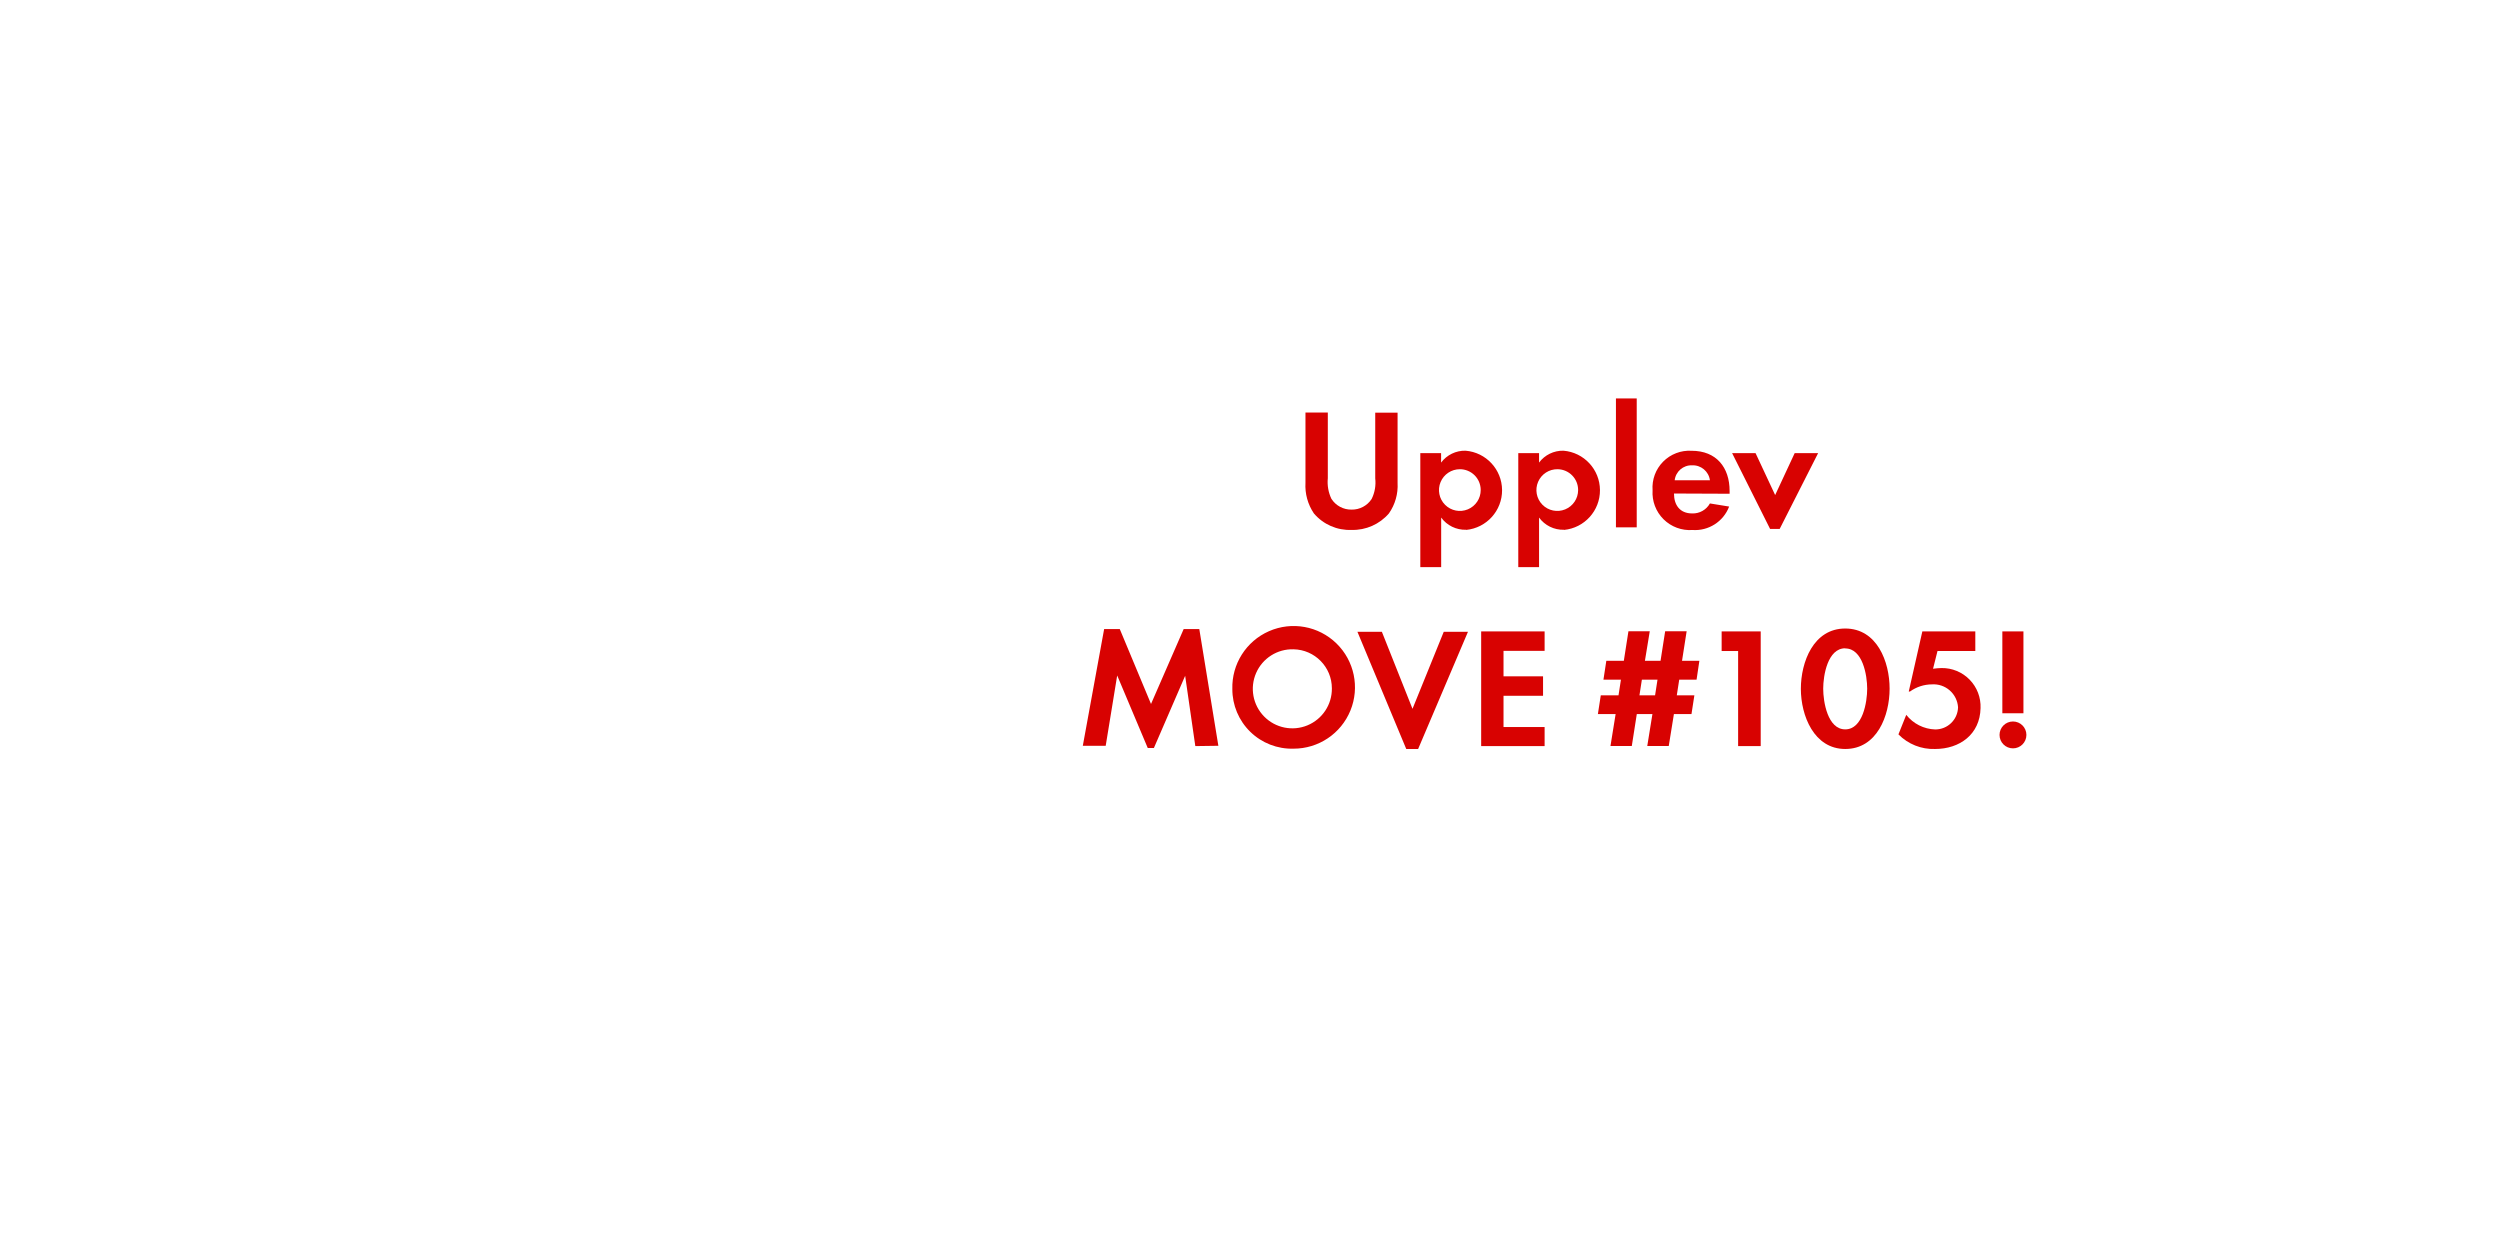
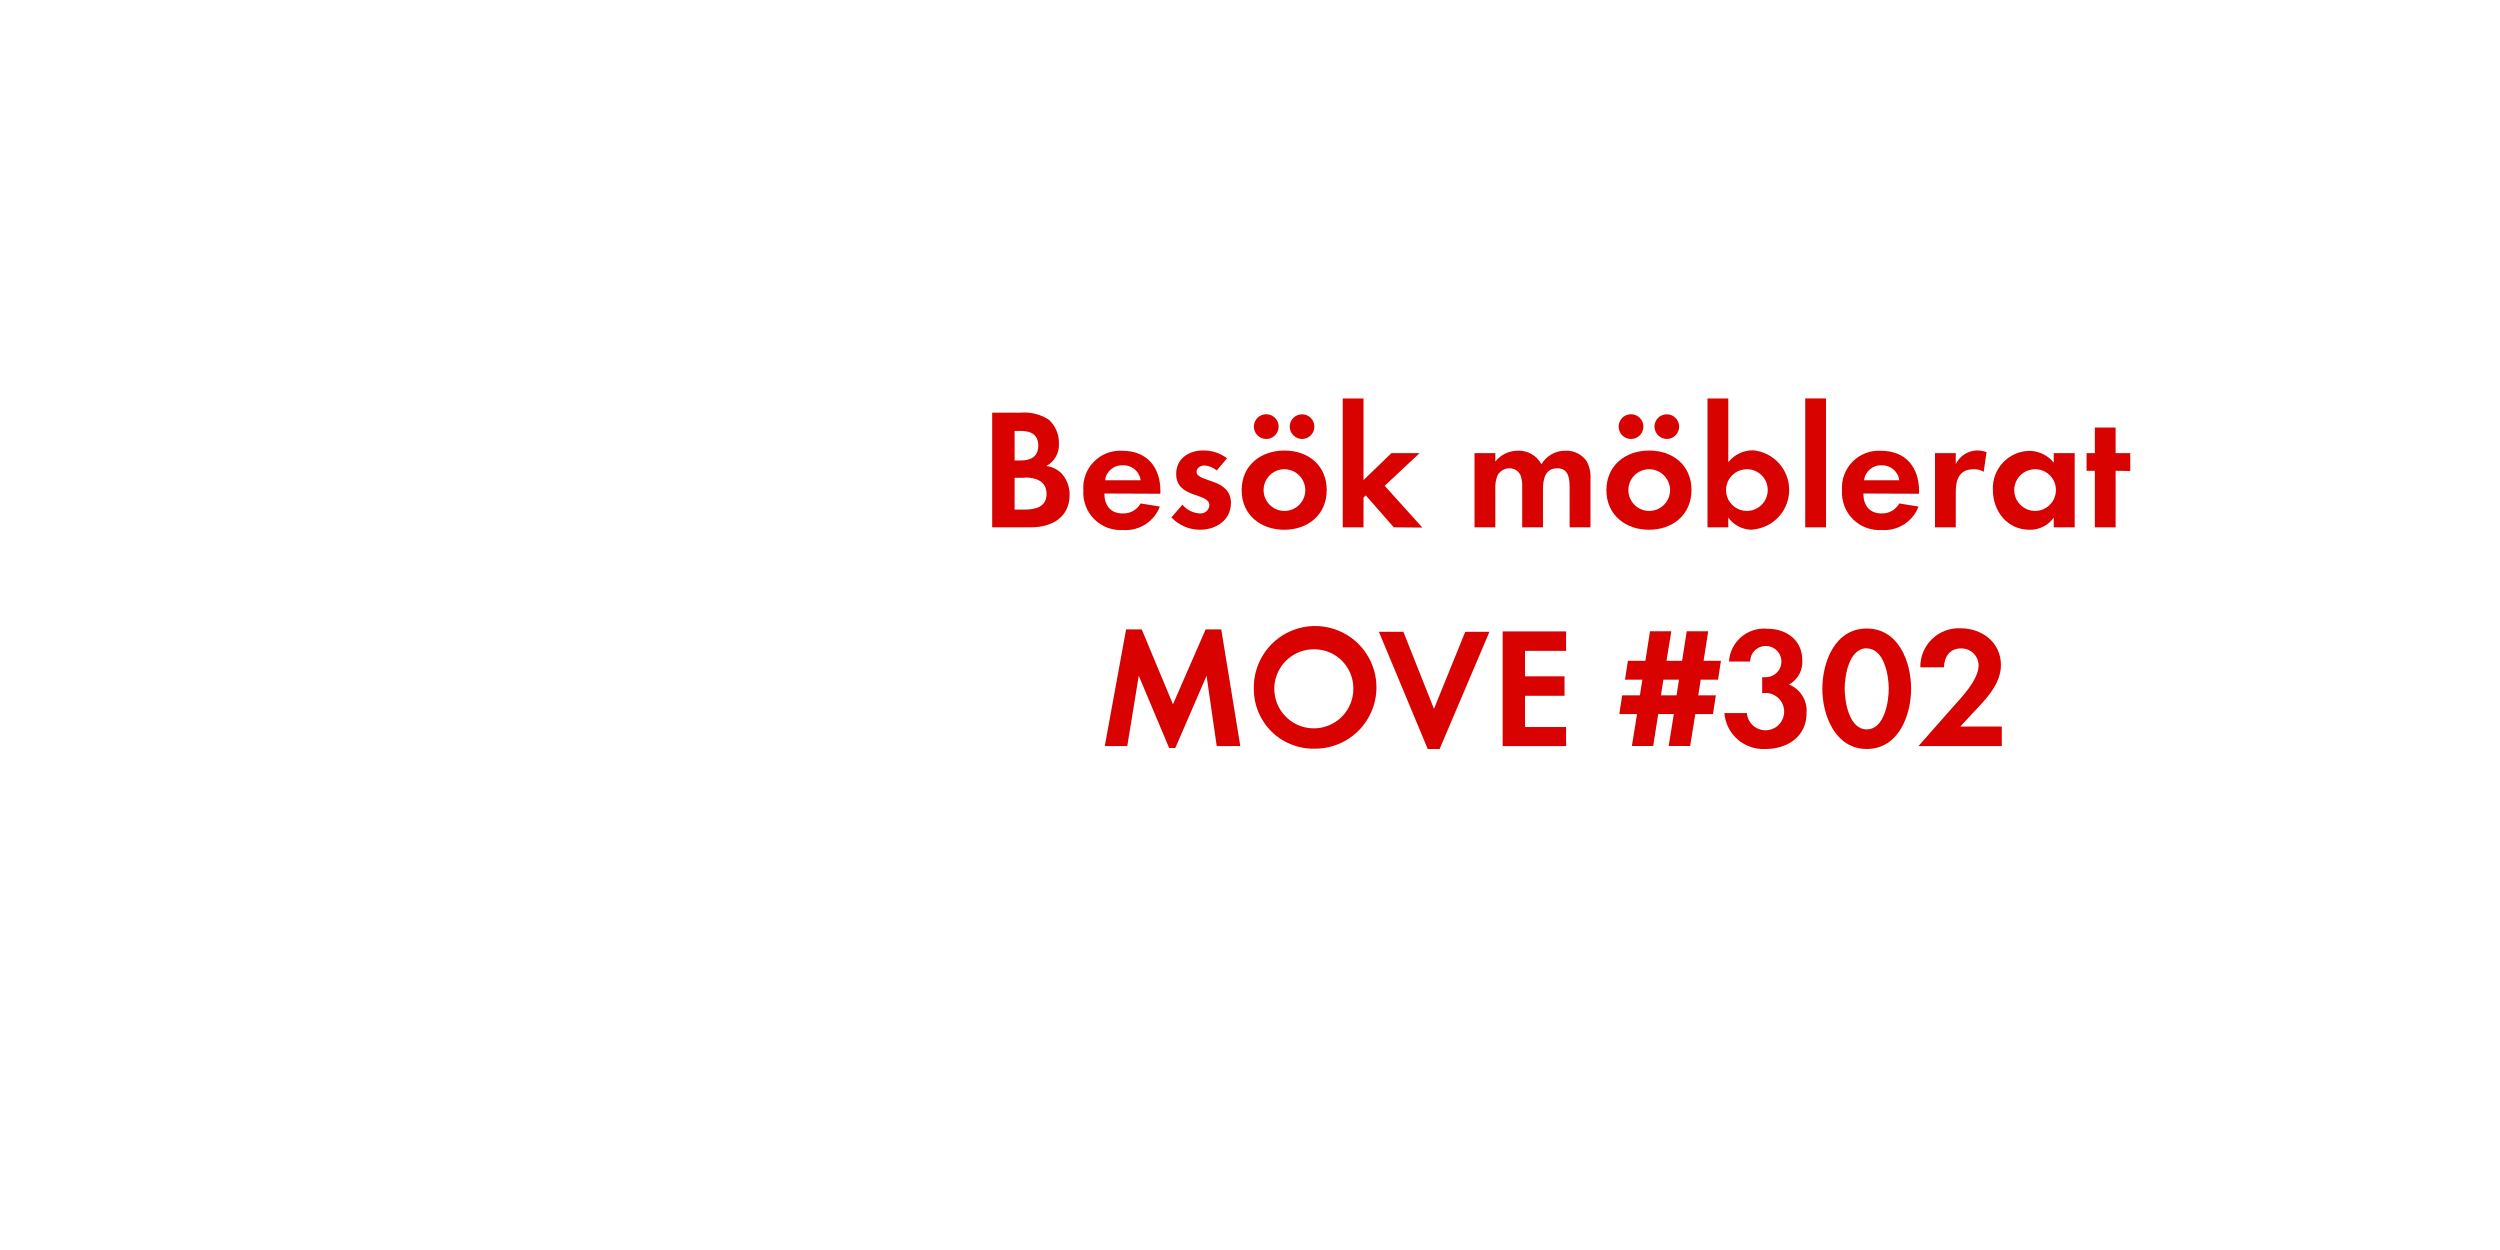
<svg xmlns="http://www.w3.org/2000/svg" id="Layer_1" data-name="Layer 1" viewBox="0 0 320 160">
  <defs>
    <style>.cls-1{fill:#d80201;}</style>
  </defs>
-   <path class="cls-1" d="M177.78,65.72A6.08,6.08,0,0,1,173,67.83a6,6,0,0,1-4.82-2.11,6.33,6.33,0,0,1-1.08-3.92v-9h2.86v8.41a5,5,0,0,0,.46,2.64A3,3,0,0,0,173,65.23a3,3,0,0,0,2.57-1.36,4.73,4.73,0,0,0,.46-2.64V52.82h2.86v9A6.19,6.19,0,0,1,177.78,65.72Z" />
-   <path class="cls-1" d="M187.66,67.81a3.81,3.81,0,0,1-3.19-1.56v6.34H181.8V58h2.66v1.21a3.8,3.8,0,0,1,3.13-1.52,5.09,5.09,0,0,1,.07,10.14Zm-.79-7.75a2.67,2.67,0,1,0,2.66,2.66A2.66,2.66,0,0,0,186.86,60.06Z" />
-   <path class="cls-1" d="M200.17,67.81A3.81,3.81,0,0,1,197,66.25v6.34h-2.66V58H197v1.21a3.79,3.79,0,0,1,3.12-1.52,5.09,5.09,0,0,1,.07,10.14Zm-.79-7.75A2.67,2.67,0,1,0,202,62.73,2.66,2.66,0,0,0,199.38,60.06Z" />
-   <path class="cls-1" d="M206.84,67.5V51h2.66V67.5Z" />
-   <path class="cls-1" d="M214.27,63.17c0,1.47.75,2.55,2.33,2.55a2.5,2.5,0,0,0,2.27-1.28l2.46.4a4.67,4.67,0,0,1-4.69,3,4.78,4.78,0,0,1-5.11-5.08,4.72,4.72,0,0,1,5-5.06c3.15,0,4.86,2.11,4.86,5.15v.35Zm2.31-3.61a2.16,2.16,0,0,0-2.22,1.91h4.51A2.21,2.21,0,0,0,216.58,59.56Z" />
-   <path class="cls-1" d="M227.8,67.7h-1.23L221.71,58h3l2.51,5.37L229.72,58h3Z" />
-   <path class="cls-1" d="M153,95.5l-1.3-9-4,9.24h-.79L143,86.46l-1.47,9H138.6l2.73-14.94h2l4,9.59,4.18-9.59h2l2.44,14.94Z" />
-   <path class="cls-1" d="M165.57,95.83a7.61,7.61,0,0,1-7.83-7.63,7.85,7.85,0,1,1,7.83,7.63Zm0-12.72a5.06,5.06,0,1,0,4.91,5A5,5,0,0,0,165.57,83.11Z" />
-   <path class="cls-1" d="M181.52,95.87H180l-6.25-15h3.13l3.92,9.86,4-9.86h3.1Z" />
-   <path class="cls-1" d="M189.59,95.5V80.82h8.12v2.49h-5.26v3.26h5.06v2.49h-5.06v4h5.26V95.5Z" />
-   <path class="cls-1" d="M217.16,87h-2.22l-.31,2h2.25l-.37,2.4h-2.25l-.66,4.09h-2.75l.66-4.09h-2l-.64,4.09h-2.73l.66-4.09h-2.27l.37-2.4h2.27l.31-2h-2.24l.37-2.42h2.24l.59-3.78h2.73l-.62,3.78h2l.59-3.78h2.75l-.59,3.78h2.22Zm-7,0-.31,2h2l.31-2Z" />
-   <path class="cls-1" d="M222.48,95.5V83.33h-2.11V80.82h5V95.5Z" />
-   <path class="cls-1" d="M236.19,95.87c-4,0-5.68-4.27-5.68-7.7s1.61-7.72,5.68-7.72,5.68,4.25,5.68,7.7S240.26,95.87,236.19,95.87Zm0-12.89c-2.25,0-2.82,3.48-2.82,5.17s.57,5.21,2.82,5.21S239,89.85,239,88.15,238.43,83,236.19,83Z" />
-   <path class="cls-1" d="M247.69,95.87A6.27,6.27,0,0,1,243,94L244,91.5a4.92,4.92,0,0,0,3.7,1.87,2.91,2.91,0,0,0,2.93-2.84,3.14,3.14,0,0,0-3.34-2.93,4.85,4.85,0,0,0-2.82.92h-.15l1.74-7.7h6.78v2.51h-4.84l-.57,2.27a8.9,8.9,0,0,1,1.08-.09,4.93,4.93,0,0,1,5,5.13C253.44,94,250.84,95.87,247.69,95.87Z" />
-   <path class="cls-1" d="M257.66,95.79a1.72,1.72,0,1,1,1.72-1.72A1.72,1.72,0,0,1,257.66,95.79Zm-1.36-4.49V80.82H259V91.3Z" />
+   <path class="cls-1" d="M131.94,67.5H127V52.82h3.63a5.79,5.79,0,0,1,3.59.88,3.92,3.92,0,0,1,1.32,3,3.08,3.08,0,0,1-1.61,2.95,3.34,3.34,0,0,1,1.92.92,4,4,0,0,1,1.06,2.75C136.91,66.27,134.58,67.5,131.94,67.5Zm-1.23-12.34h-.84v3.78h.81c1.28,0,2.22-.51,2.22-1.89S132,55.16,130.71,55.16Zm.48,6h-1.32v4.07h1.23c1.41,0,2.86-.33,2.86-2S132.56,61.12,131.19,61.12Z" />
+   <path class="cls-1" d="M141.36,63.17c0,1.47.75,2.55,2.33,2.55A2.5,2.5,0,0,0,146,64.44l2.46.4a4.67,4.67,0,0,1-4.69,3,4.78,4.78,0,0,1-5.1-5.08,4.72,4.72,0,0,1,5-5.06c3.15,0,4.86,2.11,4.86,5.15v.35Zm2.31-3.61a2.16,2.16,0,0,0-2.22,1.91H146A2.21,2.21,0,0,0,143.67,59.56Z" />
+   <path class="cls-1" d="M153.57,67.81a5.07,5.07,0,0,1-3.63-1.58l1.41-1.63a3.09,3.09,0,0,0,2.24,1.12,1.12,1.12,0,0,0,1.21-1.06c0-1.63-4.25-.81-4.25-4,0-1.94,1.61-3,3.41-3a4.91,4.91,0,0,1,3.1,1l-1.32,1.56a2.66,2.66,0,0,0-1.58-.64c-.46,0-1,.29-1,.81,0,1.39,4.4.77,4.4,4C157.55,66.62,155.61,67.81,153.57,67.81Z" />
+   <path class="cls-1" d="M164.39,67.81c-3,0-5.46-1.89-5.46-5.06s2.42-5.08,5.48-5.08,5.41,1.91,5.41,5.06S167.41,67.81,164.39,67.81Zm-2.31-11.62a1.58,1.58,0,0,1,0-3.17,1.58,1.58,0,0,1,0,3.17Zm2.29,3.87a2.67,2.67,0,1,0,2.71,2.68A2.69,2.69,0,0,0,164.37,60.06Zm2.29-3.87a1.61,1.61,0,0,1-1.58-1.58,1.58,1.58,0,1,1,1.58,1.58Z" />
+   <path class="cls-1" d="M178.41,67.5l-3.59-4.09-.29.29V67.5h-2.66V51h2.66V61.45L178.1,58h3.61l-4.47,4.18,4.82,5.35Z" />
+   <path class="cls-1" d="M200.91,67.5V62.29c0-1.12-.18-2.35-1.58-2.35-1.56,0-1.83,1.43-1.83,2.68V67.5h-2.66V62.44a4.24,4.24,0,0,0-.2-1.58,1.54,1.54,0,0,0-1.43-.92,1.74,1.74,0,0,0-1.5.86,4,4,0,0,0-.31,1.83V67.5h-2.66V58h2.66v1.08a3.66,3.66,0,0,1,2.9-1.39,3.24,3.24,0,0,1,3,1.74,3.52,3.52,0,0,1,3.13-1.74A3.13,3.13,0,0,1,203.07,59a4.19,4.19,0,0,1,.51,2.31V67.5Z" />
+   <path class="cls-1" d="M211.08,67.81c-3,0-5.46-1.89-5.46-5.06s2.42-5.08,5.48-5.08,5.41,1.91,5.41,5.06S214.09,67.81,211.08,67.81Zm-2.31-11.62a1.58,1.58,0,0,1,0-3.17,1.58,1.58,0,0,1,0,3.17Zm2.29,3.87a2.67,2.67,0,1,0,2.71,2.68A2.69,2.69,0,0,0,211.05,60.06Zm2.29-3.87a1.61,1.61,0,0,1-1.58-1.58,1.58,1.58,0,1,1,1.58,1.58Z" />
+   <path class="cls-1" d="M224.34,67.81a3.75,3.75,0,0,1-3.12-1.56V67.5h-2.66V51h2.66v8.16a4,4,0,0,1,3.19-1.52,5.09,5.09,0,0,1-.07,10.14Zm-.73-7.75a2.67,2.67,0,1,0,2.66,2.66A2.66,2.66,0,0,0,223.61,60.06Z" />
+   <path class="cls-1" d="M231.07,67.5V51h2.66V67.5Z" />
+   <path class="cls-1" d="M238.51,63.17c0,1.47.75,2.55,2.33,2.55a2.5,2.5,0,0,0,2.27-1.28l2.46.4a4.67,4.67,0,0,1-4.69,3,4.78,4.78,0,0,1-5.1-5.08,4.72,4.72,0,0,1,5-5.06c3.15,0,4.86,2.11,4.86,5.15v.35Zm2.31-3.61a2.16,2.16,0,0,0-2.22,1.91h4.51A2.21,2.21,0,0,0,240.82,59.56Z" />
+   <path class="cls-1" d="M253.91,60.39a2.36,2.36,0,0,0-1.28-.33c-1.8,0-2.29,1.28-2.29,2.86V67.5h-2.66V58h2.66V59.4a3.11,3.11,0,0,1,3.94-1.52Z" />
+   <path class="cls-1" d="M262.88,67.5V66.25a3.68,3.68,0,0,1-3.1,1.56c-2.86,0-4.69-2.38-4.69-5.1a4.76,4.76,0,0,1,4.62-5,4,4,0,0,1,3.17,1.52V58h2.68V67.5Zm-2.38-7.44a2.67,2.67,0,1,0,2.66,2.66A2.66,2.66,0,0,0,260.51,60.06Z" />
+   <path class="cls-1" d="M270.8,60.26V67.5h-2.66V60.26h-1.06V58h1.06V54.72h2.66V58h1.87v2.29Z" />
+   <path class="cls-1" d="M155.74,95.5l-1.3-9-4,9.24h-.79l-3.89-9.24-1.47,9h-2.88l2.73-14.94h2l4,9.59,4.18-9.59h2l2.44,14.94Z" />
+   <path class="cls-1" d="M168.32,95.83a7.61,7.61,0,0,1-7.83-7.63,7.85,7.85,0,1,1,7.83,7.63Zm0-12.72a5.06,5.06,0,1,0,4.91,5A5,5,0,0,0,168.32,83.11Z" />
+   <path class="cls-1" d="M184.27,95.87h-1.52l-6.25-15h3.13l3.92,9.86,4-9.86h3.1Z" />
+   <path class="cls-1" d="M192.34,95.5V80.82h8.12v2.49H195.2v3.26h5.06v2.49H195.2v4h5.26V95.5Z" />
+   <path class="cls-1" d="M219.91,87h-2.22l-.31,2h2.25l-.37,2.4H217l-.66,4.09h-2.75l.66-4.09h-2l-.64,4.09h-2.73l.66-4.09h-2.27l.37-2.4h2.27l.31-2H208l.37-2.42h2.24l.59-3.78h2.73l-.62,3.78h2l.59-3.78h2.75l-.59,3.78h2.22Zm-7,0-.31,2h2l.31-2Z" />
+   <path class="cls-1" d="M226,95.87a5,5,0,0,1-5.28-4.6h2.88a2.39,2.39,0,1,0,2.49-2.57,4.36,4.36,0,0,0-.53,0V86.68a2.34,2.34,0,0,0,.4,0,2,2,0,1,0-1.94-2h-2.71a4.49,4.49,0,0,1,4.91-4.2c2.44,0,4.47,1.45,4.47,4A3.28,3.28,0,0,1,229,87.62a3.61,3.61,0,0,1,2.24,3.61C231.28,94.22,228.84,95.87,226,95.87Z" />
+   <path class="cls-1" d="M238.94,95.87c-4,0-5.68-4.27-5.68-7.7s1.61-7.72,5.68-7.72,5.68,4.25,5.68,7.7S243,95.87,238.94,95.87Zm0-12.89c-2.25,0-2.82,3.48-2.82,5.17s.57,5.21,2.82,5.21,2.82-3.52,2.82-5.21S241.18,83,238.94,83Z" />
+   <path class="cls-1" d="M245.56,95.5l4.33-4.91c1.19-1.34,3.37-3.56,3.37-5.43A2.19,2.19,0,0,0,251,83c-1.45,0-2.13,1.08-2.18,2.42H245.8a4.92,4.92,0,0,1,5.15-5c2.75,0,5.17,1.8,5.17,4.71,0,2-1.34,3.72-2.66,5.13L250.91,93h5.32V95.5Z" />
</svg>
